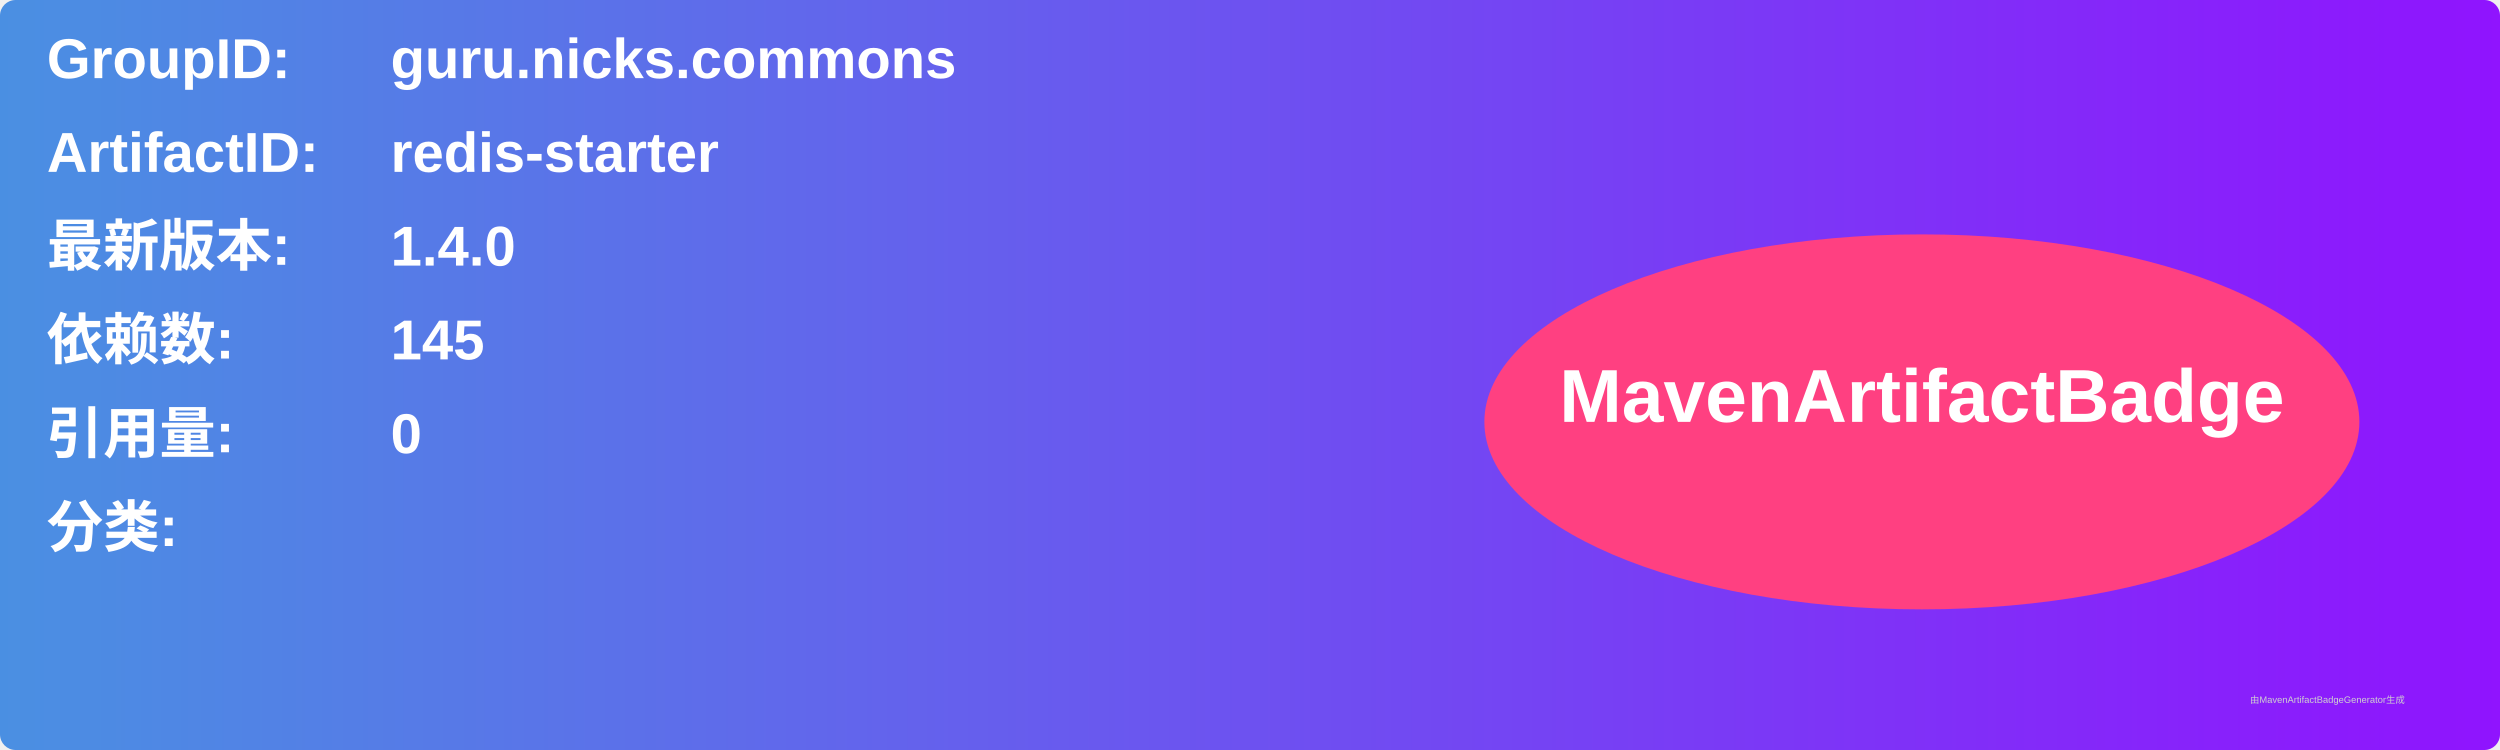
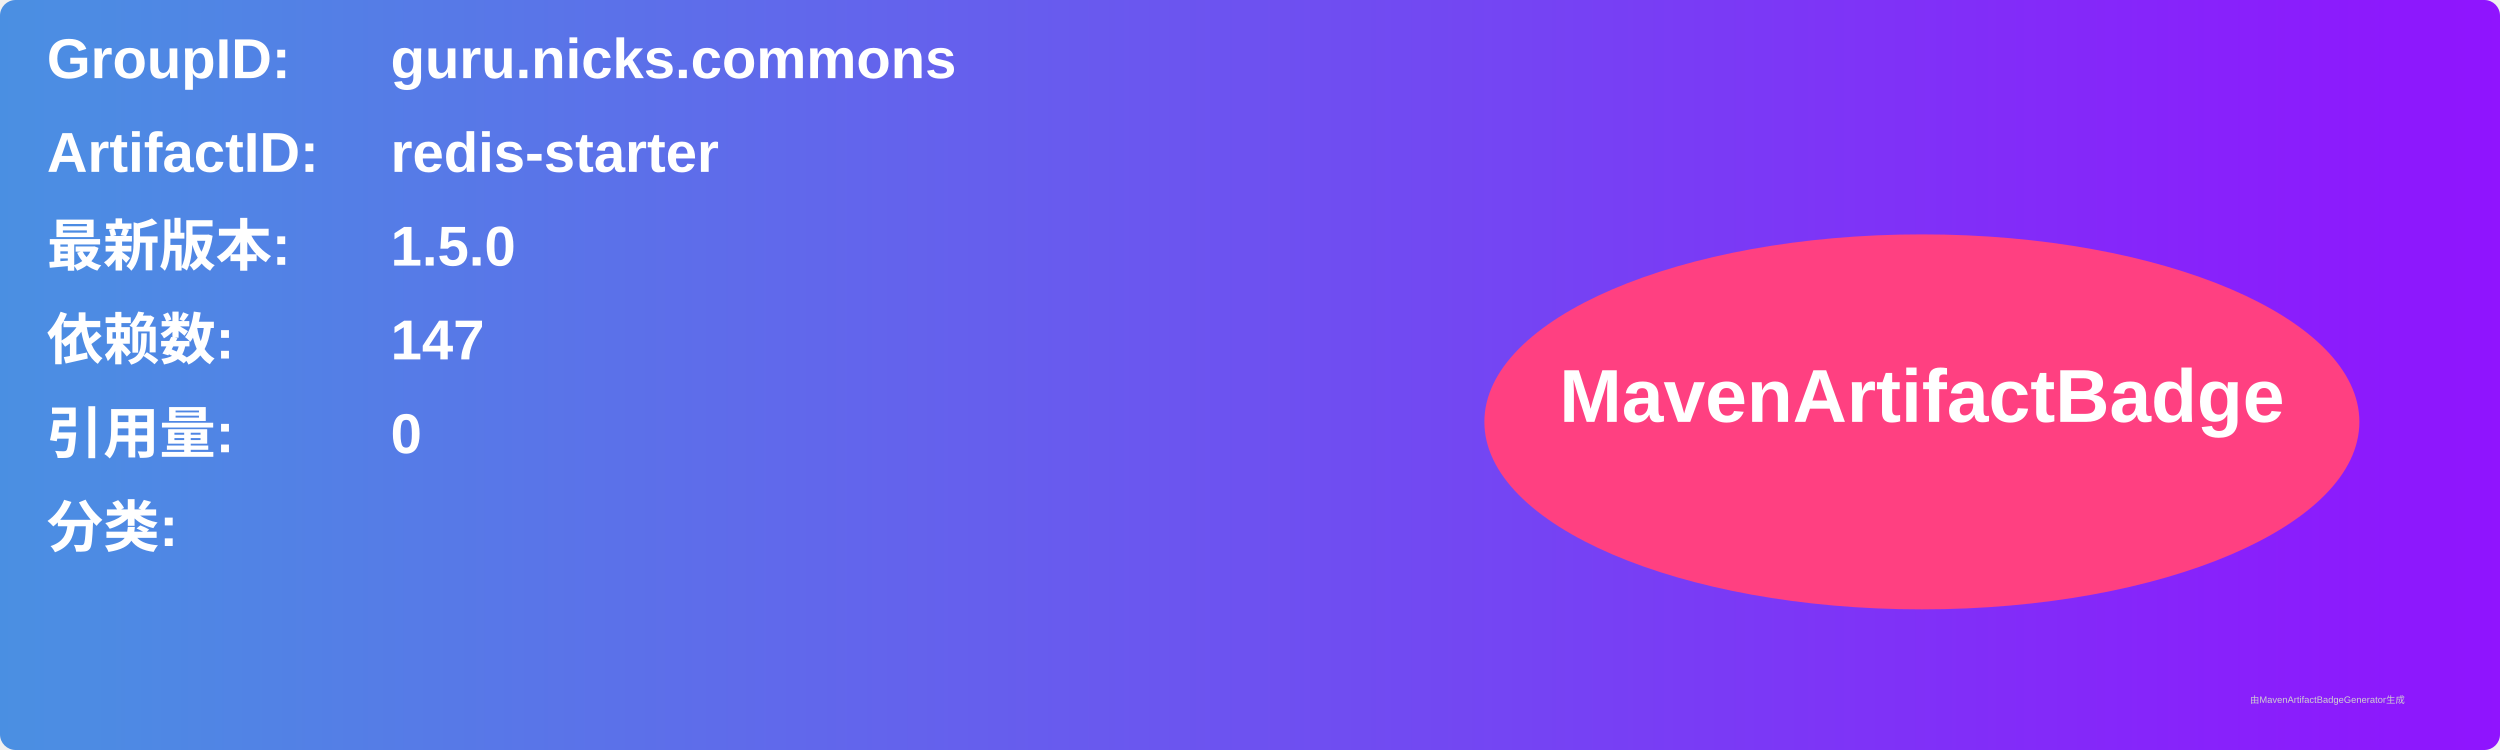
<svg xmlns="http://www.w3.org/2000/svg" width="800" height="240" viewBox="0 0 800 240">
  <linearGradient id="grad" x1="0%" y1="0%" x2="100%" y2="0%">
    <stop offset="0%" stop-color="#4a90e2" />
    <stop offset="100%" stop-color="#9013fe" />
  </linearGradient>
  <rect width="100%" height="100%" rx="5" ry="5" fill="url(#grad)" />
  <g transform="translate(15, 15)">
    <text x="0" y="10" font-family="Arial" font-size="18" fill="white" font-weight="bold" width="260">GroupID:</text>
    <text x="110" y="10" font-family="Arial" font-size="18" fill="white" font-weight="bold" width="460">guru.nicks.commons</text>
    <text x="0" y="40" font-family="Arial" font-size="18" fill="white" font-weight="bold" width="260">ArtifactID:</text>
    <text x="110" y="40" font-family="Arial" font-size="18" fill="white" font-weight="bold" width="460">redis-starter</text>
    <text x="0" y="70" font-family="Arial" font-size="18" fill="white" font-weight="bold">最新版本:</text>
    <text x="110" y="70" font-family="Arial" font-size="18" fill="white" font-weight="bold">
-       <tspan font-weight="bold">1.4.0</tspan>
+       <tspan font-weight="bold">1.5.0</tspan>
    </text>
    <text x="0" y="100" font-family="Arial" font-size="18" fill="white" font-weight="bold">依赖数: </text>
    <text x="110" y="100" font-family="Arial" font-size="18" fill="white">
-       <tspan font-weight="bold">145</tspan>
+       <tspan font-weight="bold">147</tspan>
    </text>
    <text x="0" y="130" font-family="Arial" font-size="18" fill="white" font-weight="bold">引用量: </text>
    <text x="110" y="130" font-family="Arial" font-size="18" fill="white">
      <tspan font-weight="bold">0</tspan>
    </text>
    <text x="0" y="160" font-family="Arial" font-size="18" fill="white" font-weight="bold">分类:</text>
    <text x="10" y="190" font-family="Arial" font-size="10" fill="white">
      <tspan font-weight="bold" />
    </text>
    <ellipse cx="600" cy="120" rx="140" ry="60" fill="#ff4081" />
    <text x="600" y="120" text-anchor="middle" font-family="Arial" font-size="24" fill="white" font-weight="bold">MavenArtifactBadge</text>
  </g>
  <text x="720" y="225" font-family="Arial" font-size="3" fill="#d0d0d0">由MavenArtifactBadgeGenerator生成</text>
</svg>
